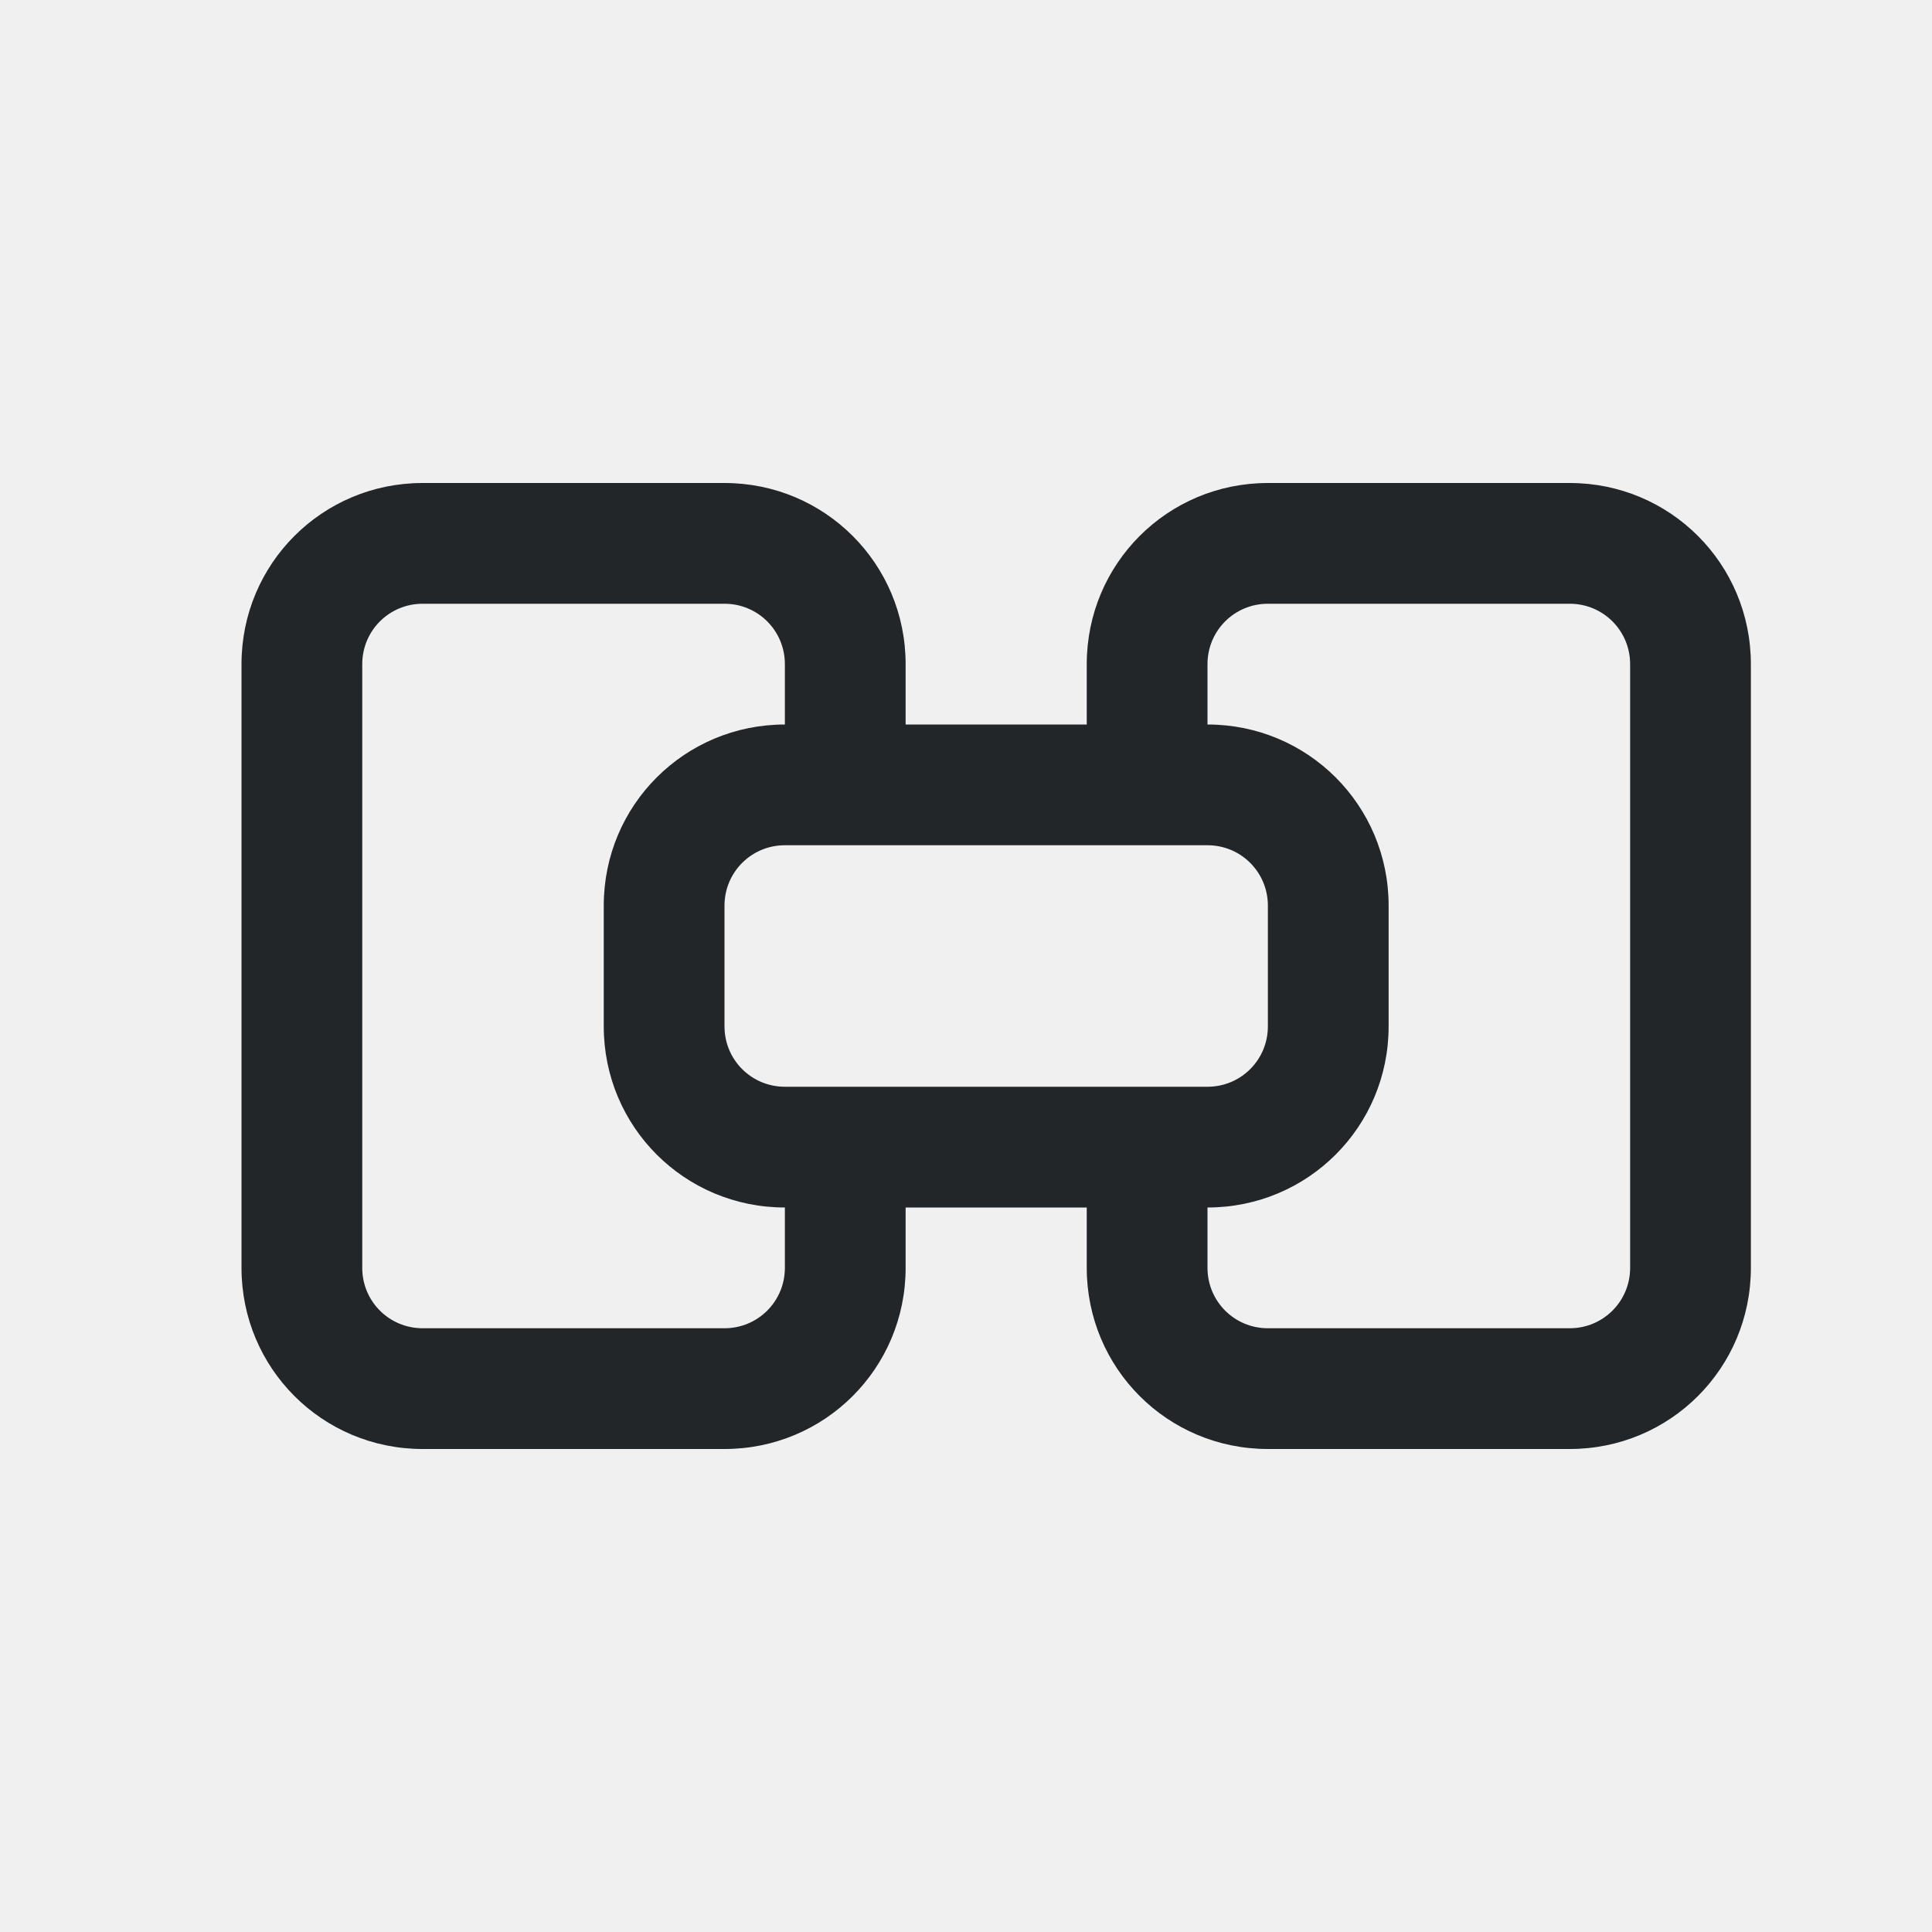
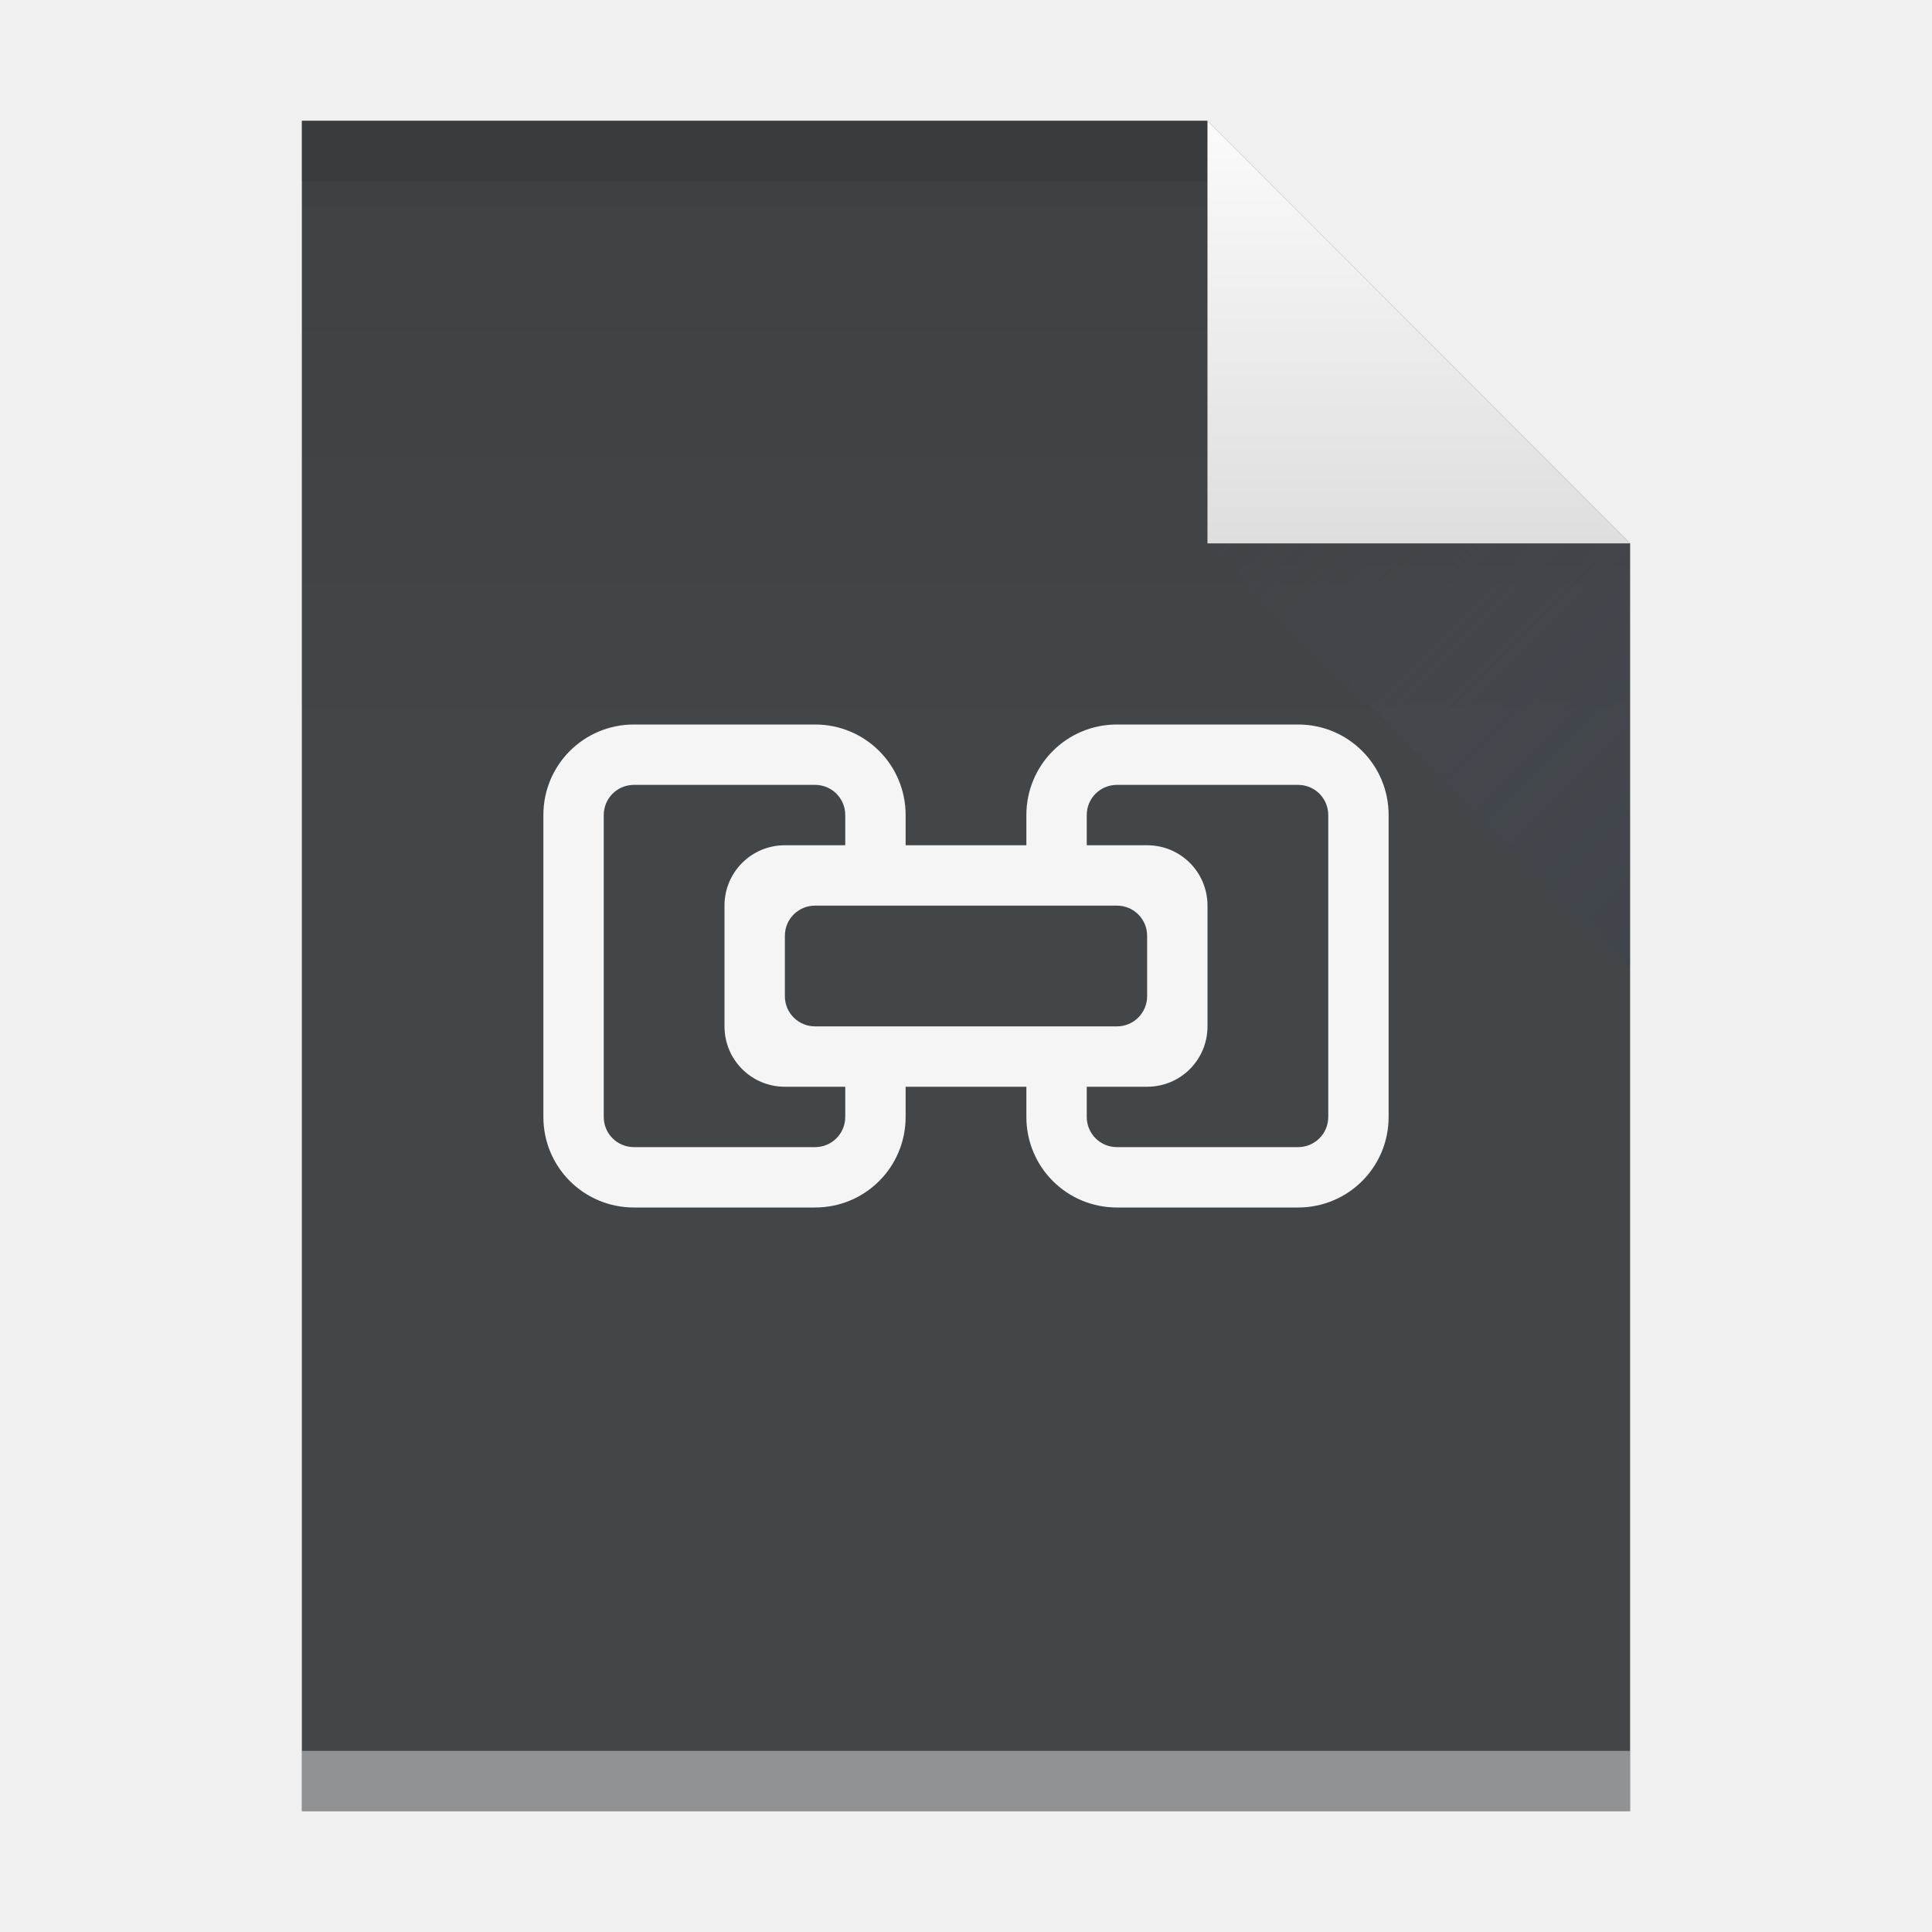
- <svg xmlns="http://www.w3.org/2000/svg" viewBox="0 0 32 32">
-   <path d="m7 8c-1.662 0-3 1.338-3 3v10c0 1.662 1.338 3 3 3h5c1.662 0 3-1.338 3-3v-1h3v1c0 1.662 1.338 3 3 3h5c1.662 0 3-1.338 3-3v-10c0-1.662-1.338-3-3-3h-5c-1.662 0-3 1.338-3 3v1h-3v-1c0-1.662-1.338-3-3-3zm0 2h5c.554 0 1 .446 1 1v1c-1.662 0-3 1.338-3 3v2c0 1.662 1.338 3 3 3v1c0 .554-.446 1-1 1h-5c-.554 0-1-.446-1-1v-10c0-.554.446-1 1-1zm14 0h5c.554 0 1 .446 1 1v10c0 .554-.446 1-1 1h-5c-.554 0-1-.446-1-1v-1c1.662 0 3-1.338 3-3v-2c0-1.662-1.338-3-3-3v-1c0-.554.446-1 1-1zm-8 4h2 3 2c.554 0 1 .446 1 1v2c0 .554-.446 1-1 1h-7c-.554 0-1-.446-1-1v-2c0-.554.446-1 1-1z" fill="#232629" />
+ <svg xmlns="http://www.w3.org/2000/svg" height="32" width="32">
+   <linearGradient id="a" gradientTransform="matrix(2.036363 0 0 -1.931036 -1185.964 1528.461)" gradientUnits="userSpaceOnUse" x1="400.571" x2="400.571" y1="545.798" y2="517.798">
+     <stop offset="0" stop-color="#2a2c2f" />
+     <stop offset="1" stop-color="#424649" />
+   </linearGradient>
+   <linearGradient id="b" gradientTransform="matrix(1 0 0 -1 0 1063.596)" gradientUnits="userSpaceOnUse" x1="407.571" x2="407.571" y1="538.798" y2="545.798">
+     <stop offset="0" stop-color="#dedede" />
+     <stop offset="1" stop-color="#fbfbfb" />
+   </linearGradient>
+   <linearGradient id="c" gradientUnits="userSpaceOnUse" x1="411.571" x2="404.571" y1="531.798" y2="524.798">
+     <stop offset="0" stop-color="#383e51" />
+     <stop offset="1" stop-color="#655c6f" stop-opacity="0" />
+   </linearGradient>
+   <g transform="translate(-384.5714 -515.798)">
+     <path d="m389.571 545.798v-28h15l7 7-0 21z" fill="url(#a)" />
+     <path d="m389.571 518.798h15v-1h-15z" fill="#2e3132" fill-opacity=".294" />
+     <path d="m389.571 545.798h22v-1h-22z" fill="#fff" fill-opacity=".412" />
+     <path d="m411.571 524.798-7-7v7z" fill="url(#b)" fill-rule="evenodd" />
+     <path d="m404.571 524.798 7 7v-7z" fill="url(#c)" fill-rule="evenodd" opacity=".2" />
+     <path d="m10.5 12c-.831 0-1.5.669-1.5 1.5v5c0 .831.669 1.5 1.5 1.5h3c.831 0 1.5-.669 1.5-1.5v-.5h2v.5c0 .831.669 1.5 1.5 1.5h3c.831 0 1.5-.669 1.5-1.5v-5c0-.831-.669-1.5-1.5-1.5h-3c-.831 0-1.5.669-1.5 1.5v.5h-2v-.5c0-.831-.669-1.5-1.5-1.5zm0 1h3c.277 0 .5.223.5.5v.5h-1c-.554 0-1 .446-1 1v2c0 .554.446 1 1 1h1v.5c0 .277-.223.5-.5.5h-3c-.277 0-.5-.223-.5-.5v-5c0-.277.223-.5.5-.5zm8 0h3c.277 0 .5.223.5.5v5c0 .277-.223.5-.5.5h-3c-.277 0-.5-.223-.5-.5v-.5h1c.554 0 1-.446 1-1v-2c0-.554-.446-1-1-1h-1v-.5c0-.277.223-.5.5-.5zm-5 2h5c.277 0 .5.223.5.5v1c0 .277-.223.5-.5.5h-5c-.277 0-.5-.223-.5-.5v-1c0-.277.223-.5.5-.5z" fill="#f5f5f5" stroke-width=".5" transform="translate(384.5714 515.798)" />
+   </g>
</svg>
